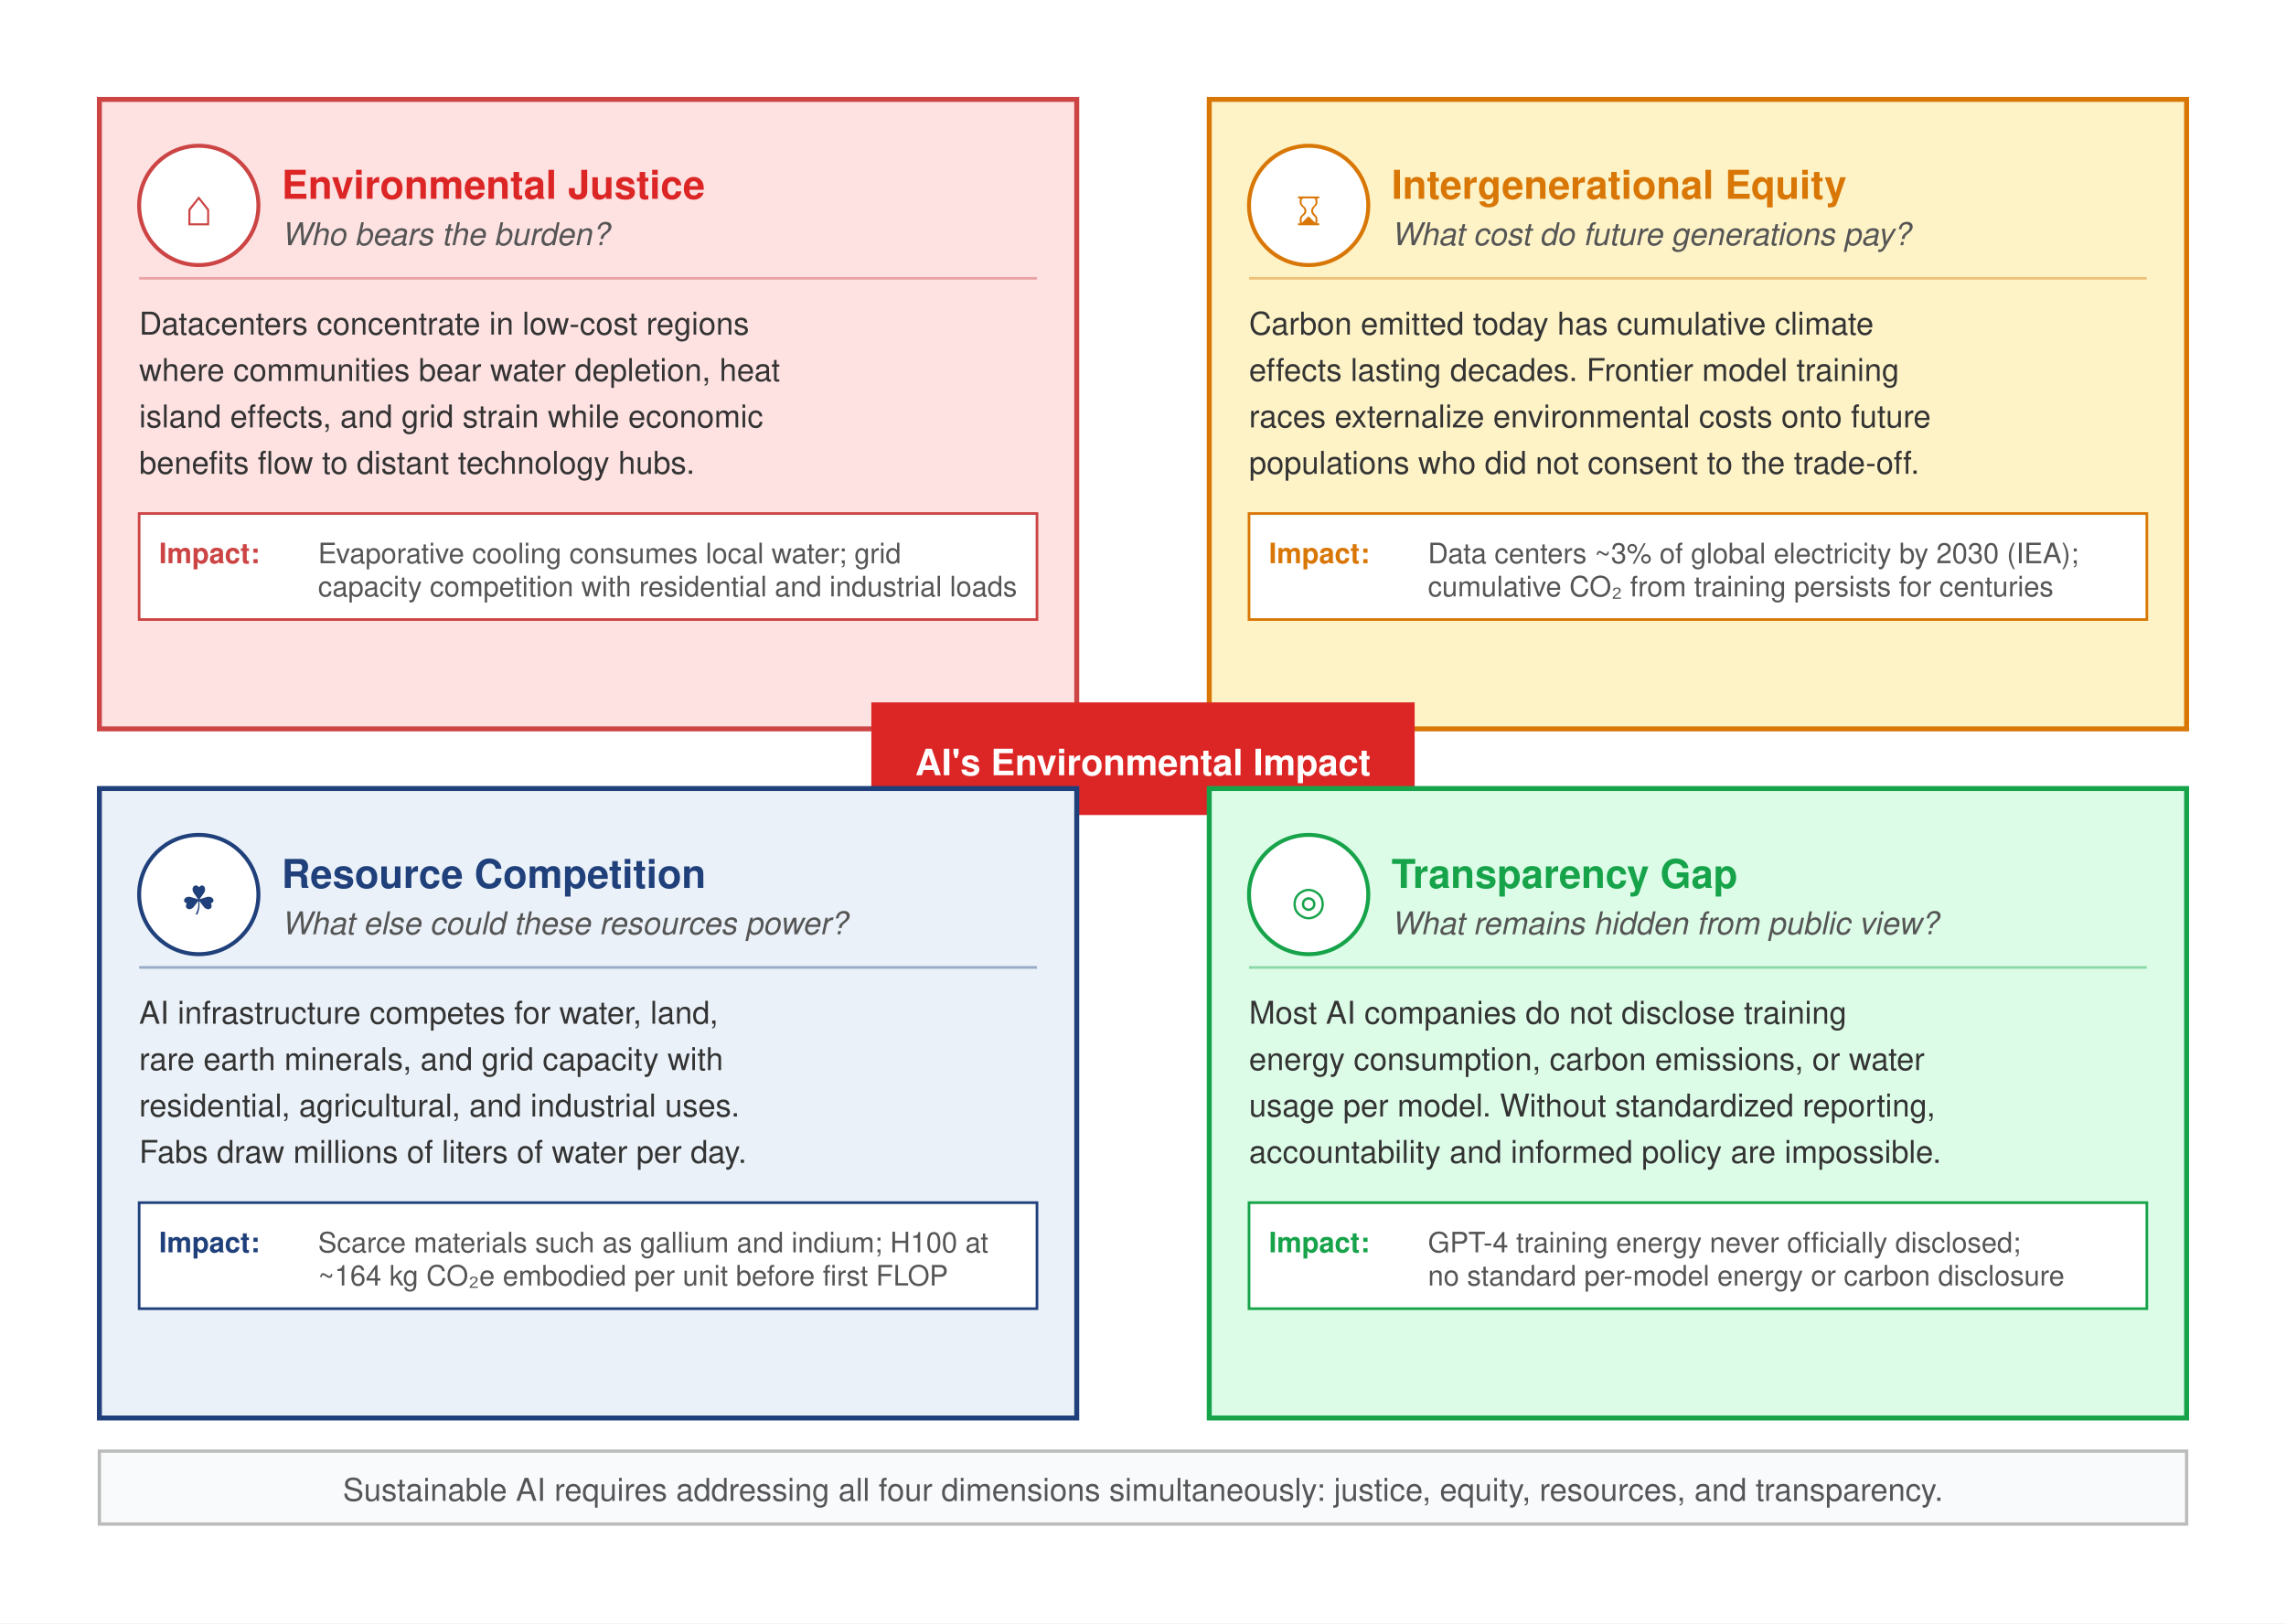
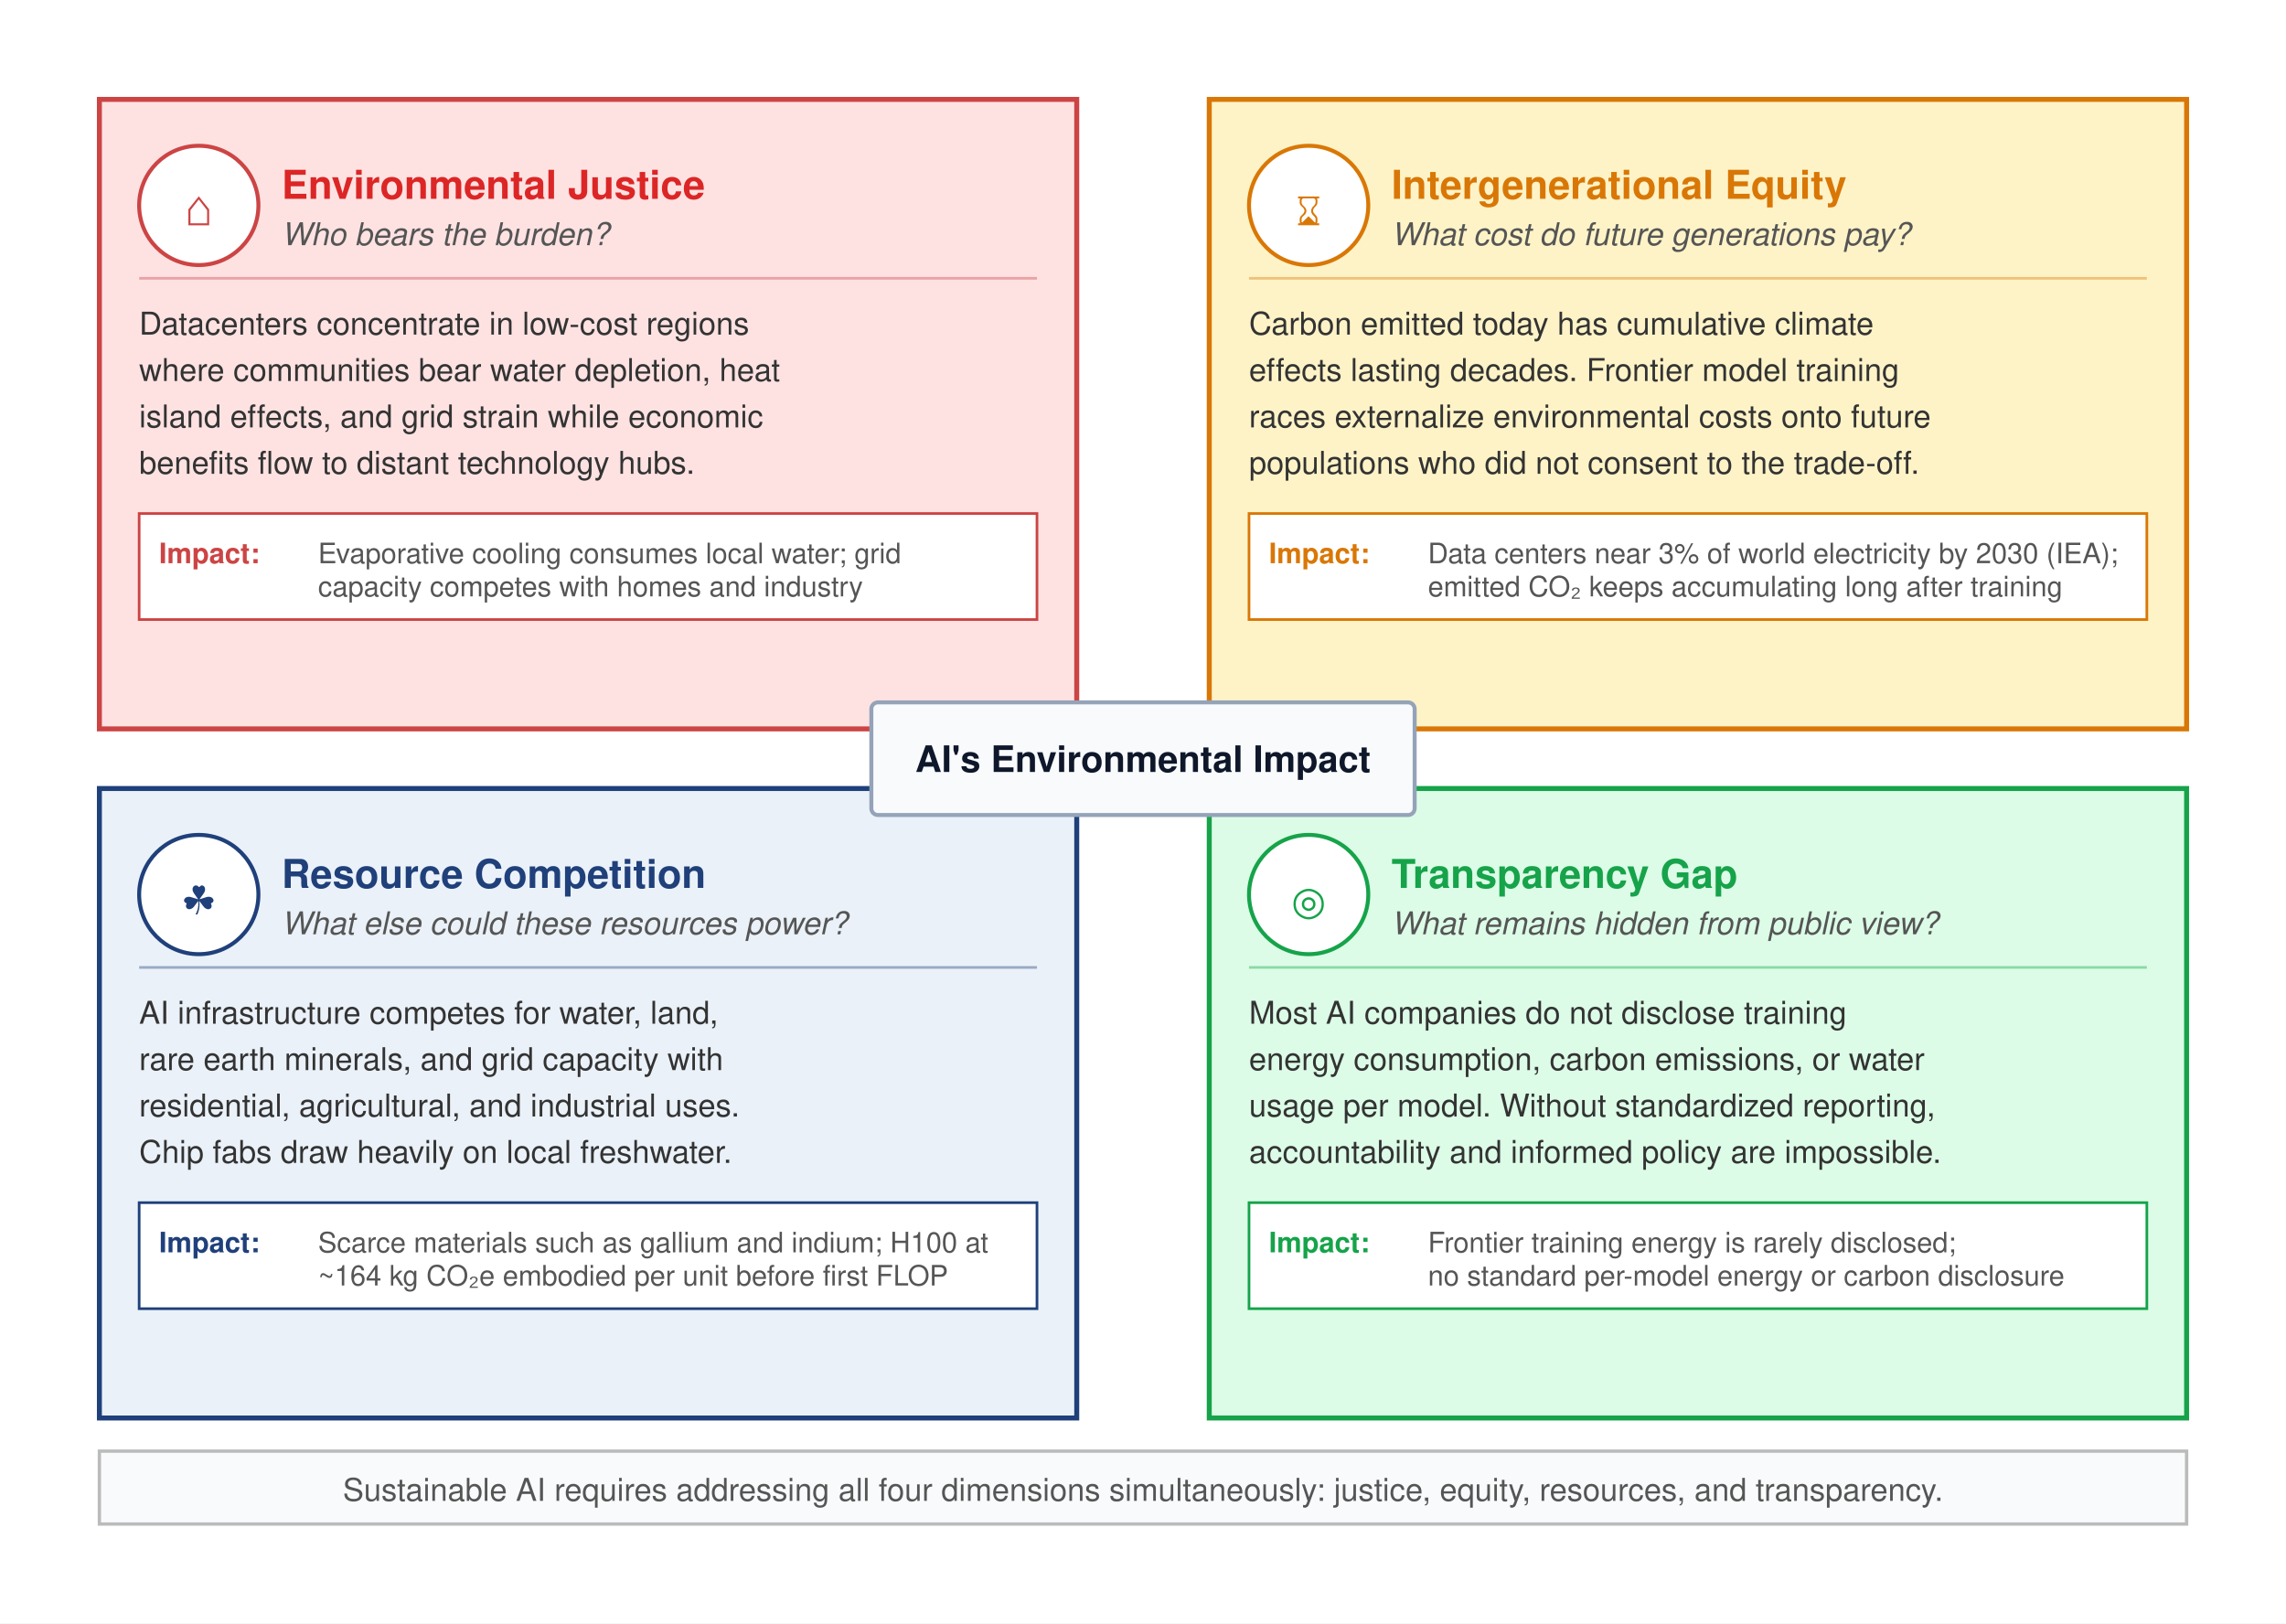
<svg xmlns="http://www.w3.org/2000/svg" font-family="Helvetica Neue, Helvetica, Arial, sans-serif" viewBox="0 0 690 490">
  <rect width="690" height="490" fill="#fff" />
  <defs>
    <marker id="arrow-ec" markerWidth="8" markerHeight="6" refX="7" refY="3" orient="auto">
      <path d="M0,0 L8,3 L0,6 Z" fill="#555" />
    </marker>
  </defs>
  <rect x="30" y="30" width="295" height="190" fill="#FEE2E2" stroke="#c44" stroke-width="1.5" />
  <circle cx="60" cy="62" r="18" fill="#fff" stroke="#c44" stroke-width="1.2" />
  <text x="60" y="68" text-anchor="middle" font-size="12" fill="#c44">⌂</text>
  <text x="85" y="60" font-size="12" font-weight="700" fill="#DC2626">Environmental Justice</text>
  <text x="85" y="74" font-size="9.5" fill="#555" font-style="italic">Who bears the burden?</text>
  <line x1="42" y1="84" x2="313" y2="84" stroke="#c44" stroke-width="0.8" stroke-opacity="0.4" />
  <text x="42" y="101" font-size="9.5" fill="#333">Datacenters concentrate in low-cost regions</text>
  <text x="42" y="115" font-size="9.5" fill="#333">where communities bear water depletion, heat</text>
  <text x="42" y="129" font-size="9.5" fill="#333">island effects, and grid strain while economic</text>
  <text x="42" y="143" font-size="9.5" fill="#333">benefits flow to distant technology hubs.</text>
  <rect x="42" y="155" width="271" height="32" fill="#fff" stroke="#c44" stroke-width="0.8" />
  <text x="48" y="170" font-size="8.5" font-weight="700" fill="#c44">Impact:</text>
  <text x="96" y="170" font-size="8.5" fill="#555">Evaporative cooling consumes local water; grid</text>
-   <text x="96" y="180" font-size="8.5" fill="#555">capacity competition with residential and industrial loads</text>
+   <text x="96" y="180" font-size="8.5" fill="#555">capacity competes with homes and industry</text>
  <rect x="365" y="30" width="295" height="190" fill="#FEF3C7" stroke="#D97706" stroke-width="1.5" />
  <circle cx="395" cy="62" r="18" fill="#fff" stroke="#D97706" stroke-width="1.2" />
  <text x="395" y="68" text-anchor="middle" font-size="12" fill="#D97706">⌛</text>
  <text x="420" y="60" font-size="12" font-weight="700" fill="#D97706">Intergenerational Equity</text>
  <text x="420" y="74" font-size="9.5" fill="#555" font-style="italic">What cost do future generations pay?</text>
  <line x1="377" y1="84" x2="648" y2="84" stroke="#D97706" stroke-width="0.8" stroke-opacity="0.4" />
  <text x="377" y="101" font-size="9.5" fill="#333">Carbon emitted today has cumulative climate</text>
  <text x="377" y="115" font-size="9.5" fill="#333">effects lasting decades. Frontier model training</text>
  <text x="377" y="129" font-size="9.5" fill="#333">races externalize environmental costs onto future</text>
  <text x="377" y="143" font-size="9.5" fill="#333">populations who did not consent to the trade-off.</text>
  <rect x="377" y="155" width="271" height="32" fill="#fff" stroke="#D97706" stroke-width="0.8" />
  <text x="383" y="170" font-size="8.5" font-weight="700" fill="#D97706">Impact:</text>
-   <text x="431" y="170" font-size="8.5" fill="#555">Data centers ~3% of global electricity by 2030 (IEA);</text>
-   <text x="431" y="180" font-size="8.5" fill="#555">cumulative CO₂ from training persists for centuries</text>
-   <rect x="263" y="212" width="164" height="34" fill="#DC2626" />
-   <text x="345" y="234" text-anchor="middle" font-size="11" font-weight="700" fill="#fff">AI's Environmental Impact</text>
+   <text x="431" y="170" font-size="8.5" fill="#555">Data centers near 3% of world electricity by 2030 (IEA);</text>
+   <text x="431" y="180" font-size="8.5" fill="#555">emitted CO₂ keeps accumulating long after training</text>
  <rect x="30" y="238" width="295" height="190" fill="#EAF1F8" stroke="#1F407A" stroke-width="1.5" />
  <circle cx="60" cy="270" r="18" fill="#fff" stroke="#1F407A" stroke-width="1.2" />
  <text x="60" y="276" text-anchor="middle" font-size="12" fill="#1F407A">☘</text>
  <text x="85" y="268" font-size="12" font-weight="700" fill="#1F407A">Resource Competition</text>
  <text x="85" y="282" font-size="9.5" fill="#555" font-style="italic">What else could these resources power?</text>
  <line x1="42" y1="292" x2="313" y2="292" stroke="#1F407A" stroke-width="0.8" stroke-opacity="0.4" />
  <text x="42" y="309" font-size="9.5" fill="#333">AI infrastructure competes for water, land,</text>
  <text x="42" y="323" font-size="9.5" fill="#333">rare earth minerals, and grid capacity with</text>
  <text x="42" y="337" font-size="9.5" fill="#333">residential, agricultural, and industrial uses.</text>
-   <text x="42" y="351" font-size="9.5" fill="#333">Fabs draw millions of liters of water per day.</text>
+   <text x="42" y="351" font-size="9.5" fill="#333">Chip fabs draw heavily on local freshwater.</text>
  <rect x="42" y="363" width="271" height="32" fill="#fff" stroke="#1F407A" stroke-width="0.8" />
  <text x="48" y="378" font-size="8.5" font-weight="700" fill="#1F407A">Impact:</text>
  <text x="96" y="378" font-size="8.5" fill="#555">Scarce materials such as gallium and indium; H100 at</text>
  <text x="96" y="388" font-size="8.5" fill="#555">~164 kg CO₂e embodied per unit before first FLOP</text>
  <rect x="365" y="238" width="295" height="190" fill="#DCFCE7" stroke="#16A34A" stroke-width="1.5" />
  <circle cx="395" cy="270" r="18" fill="#fff" stroke="#16A34A" stroke-width="1.2" />
  <text x="395" y="276" text-anchor="middle" font-size="12" fill="#16A34A">◎</text>
  <text x="420" y="268" font-size="12" font-weight="700" fill="#16A34A">Transparency Gap</text>
  <text x="420" y="282" font-size="9.5" fill="#555" font-style="italic">What remains hidden from public view?</text>
  <line x1="377" y1="292" x2="648" y2="292" stroke="#16A34A" stroke-width="0.8" stroke-opacity="0.4" />
  <text x="377" y="309" font-size="9.5" fill="#333">Most AI companies do not disclose training</text>
  <text x="377" y="323" font-size="9.5" fill="#333">energy consumption, carbon emissions, or water</text>
  <text x="377" y="337" font-size="9.5" fill="#333">usage per model. Without standardized reporting,</text>
  <text x="377" y="351" font-size="9.5" fill="#333">accountability and informed policy are impossible.</text>
  <rect x="377" y="363" width="271" height="32" fill="#fff" stroke="#16A34A" stroke-width="0.8" />
  <text x="383" y="378" font-size="8.5" font-weight="700" fill="#16A34A">Impact:</text>
-   <text x="431" y="378" font-size="8.5" fill="#555">GPT-4 training energy never officially disclosed;</text>
+   <text x="431" y="378" font-size="8.5" fill="#555">Frontier training energy is rarely disclosed;</text>
  <text x="431" y="388" font-size="8.5" fill="#555">no standard per-model energy or carbon disclosure</text>
+   <rect x="263" y="212" width="164" height="34" rx="2" fill="#f8fafc" stroke="#94a3b8" stroke-width="1.2" />
+   <text x="345" y="233" text-anchor="middle" font-size="11" font-weight="700" fill="#0f172a">AI's Environmental Impact</text>
  <rect x="30" y="438" width="630" height="22" fill="#F8FAFC" stroke="#bbb" stroke-width="1" />
  <text x="345" y="453" text-anchor="middle" font-size="9.5" fill="#555">Sustainable AI requires addressing all four dimensions simultaneously: justice, equity, resources, and transparency.</text>
</svg>
